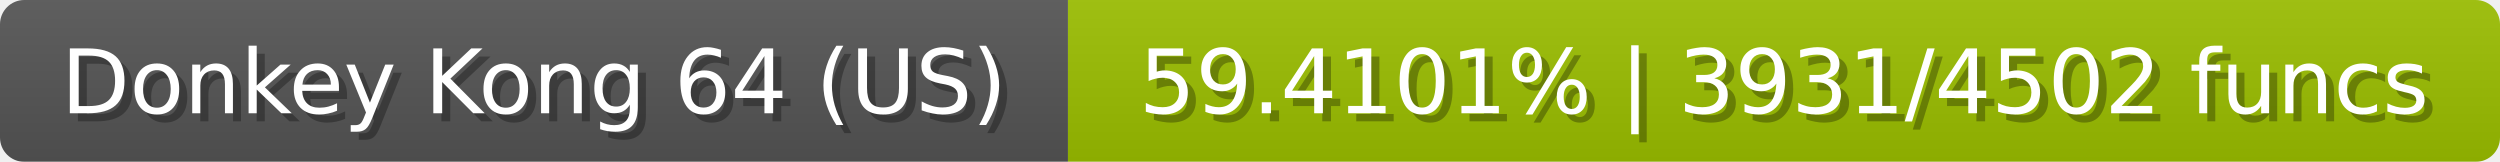
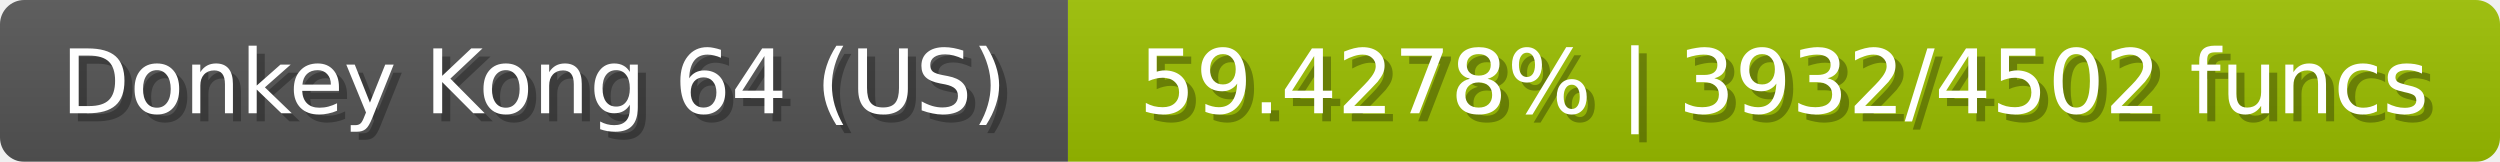
<svg xmlns="http://www.w3.org/2000/svg" width="309" height="20">
  <linearGradient id="b" x2="0" y2="100%">
    <stop offset="0" stop-color="#bbb" stop-opacity=".1" />
    <stop offset="1" stop-opacity=".1" />
  </linearGradient>
  <mask id="anybadge_23">
    <rect width="309" height="20" rx="3" fill="#fff" />
  </mask>
  <g mask="url(#anybadge_23)">
    <path fill="#555" d="M0 0h132v20H0z" />
    <path fill="#9cc000" d="M132 0h177v20H132z" />
    <path fill="url(#b)" d="M0 0h309v20H0z" />
  </g>
  <g fill="#fff" text-anchor="middle" font-family="DejaVu Sans,Verdana,Geneva,sans-serif" font-size="11">
    <text x="67.0" y="15" fill="#010101" fill-opacity=".3">Donkey Kong 64 (US)</text>
    <text x="66.0" y="14">Donkey Kong 64 (US)</text>
  </g>
  <g fill="#fff" text-anchor="middle" font-family="DejaVu Sans,Verdana,Geneva,sans-serif" font-size="11">
-     <text x="221.5" y="15" fill="#010101" fill-opacity=".3">59.4101% | 3931/4502 funcs</text>
-     <text x="220.5" y="14">59.4101% | 3931/4502 funcs</text>
+     <text x="221.5" y="15" fill="#010101" fill-opacity=".3">59.4278% | 3932/4502 funcs</text>
+     <text x="220.5" y="14">59.4278% | 3932/4502 funcs</text>
  </g>
</svg>
